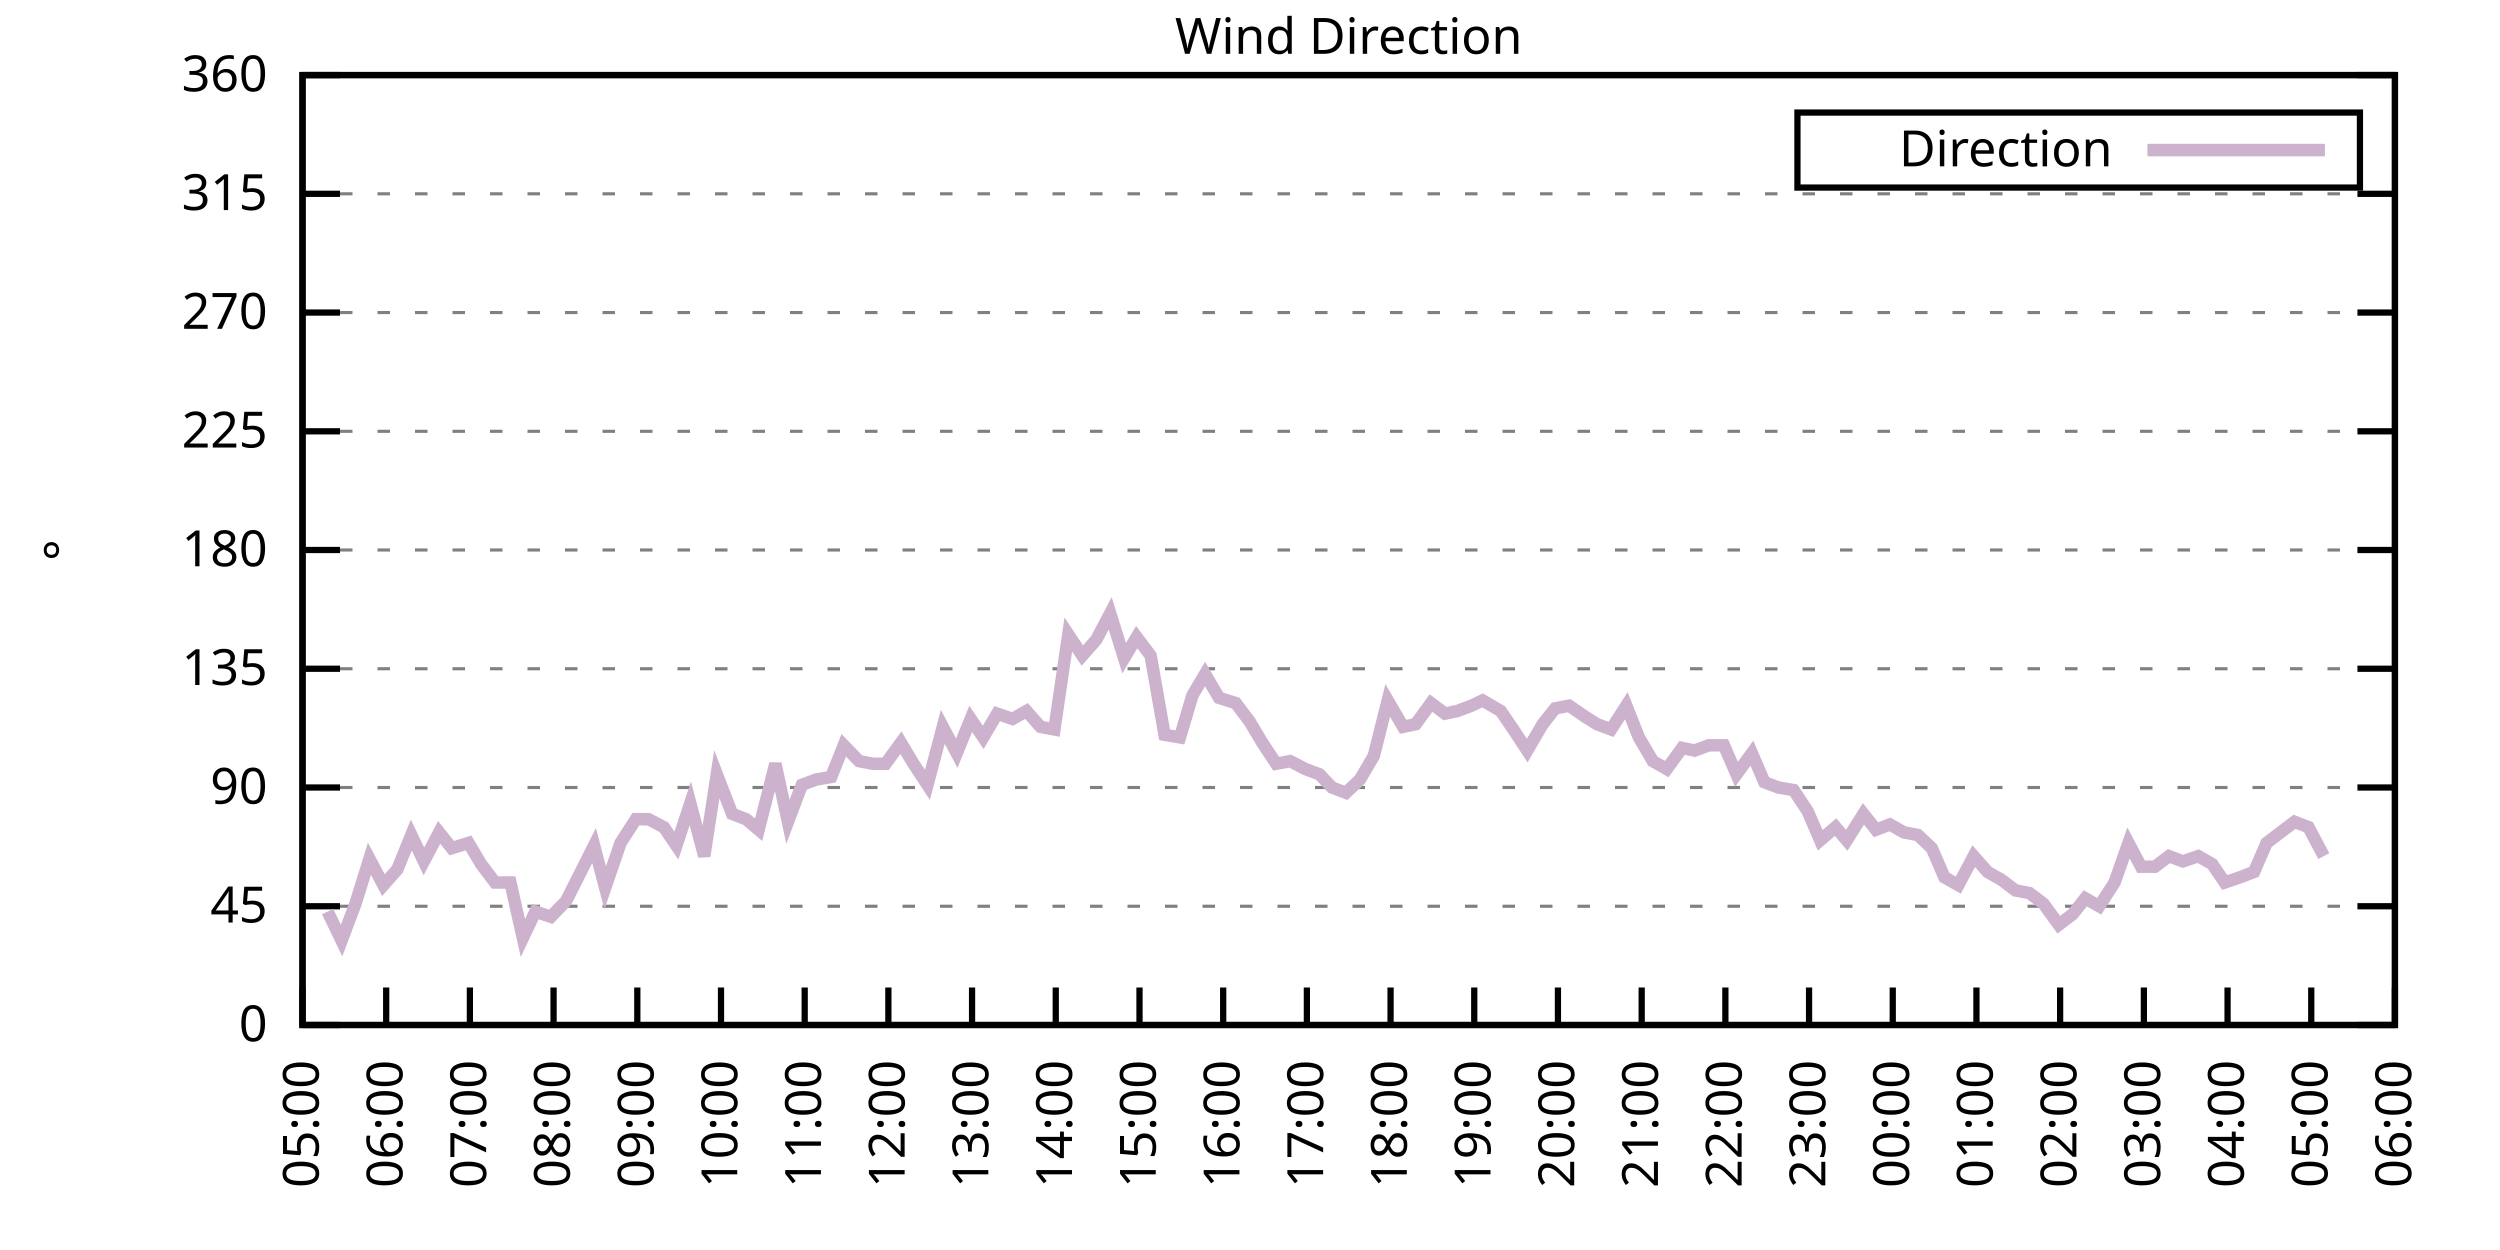
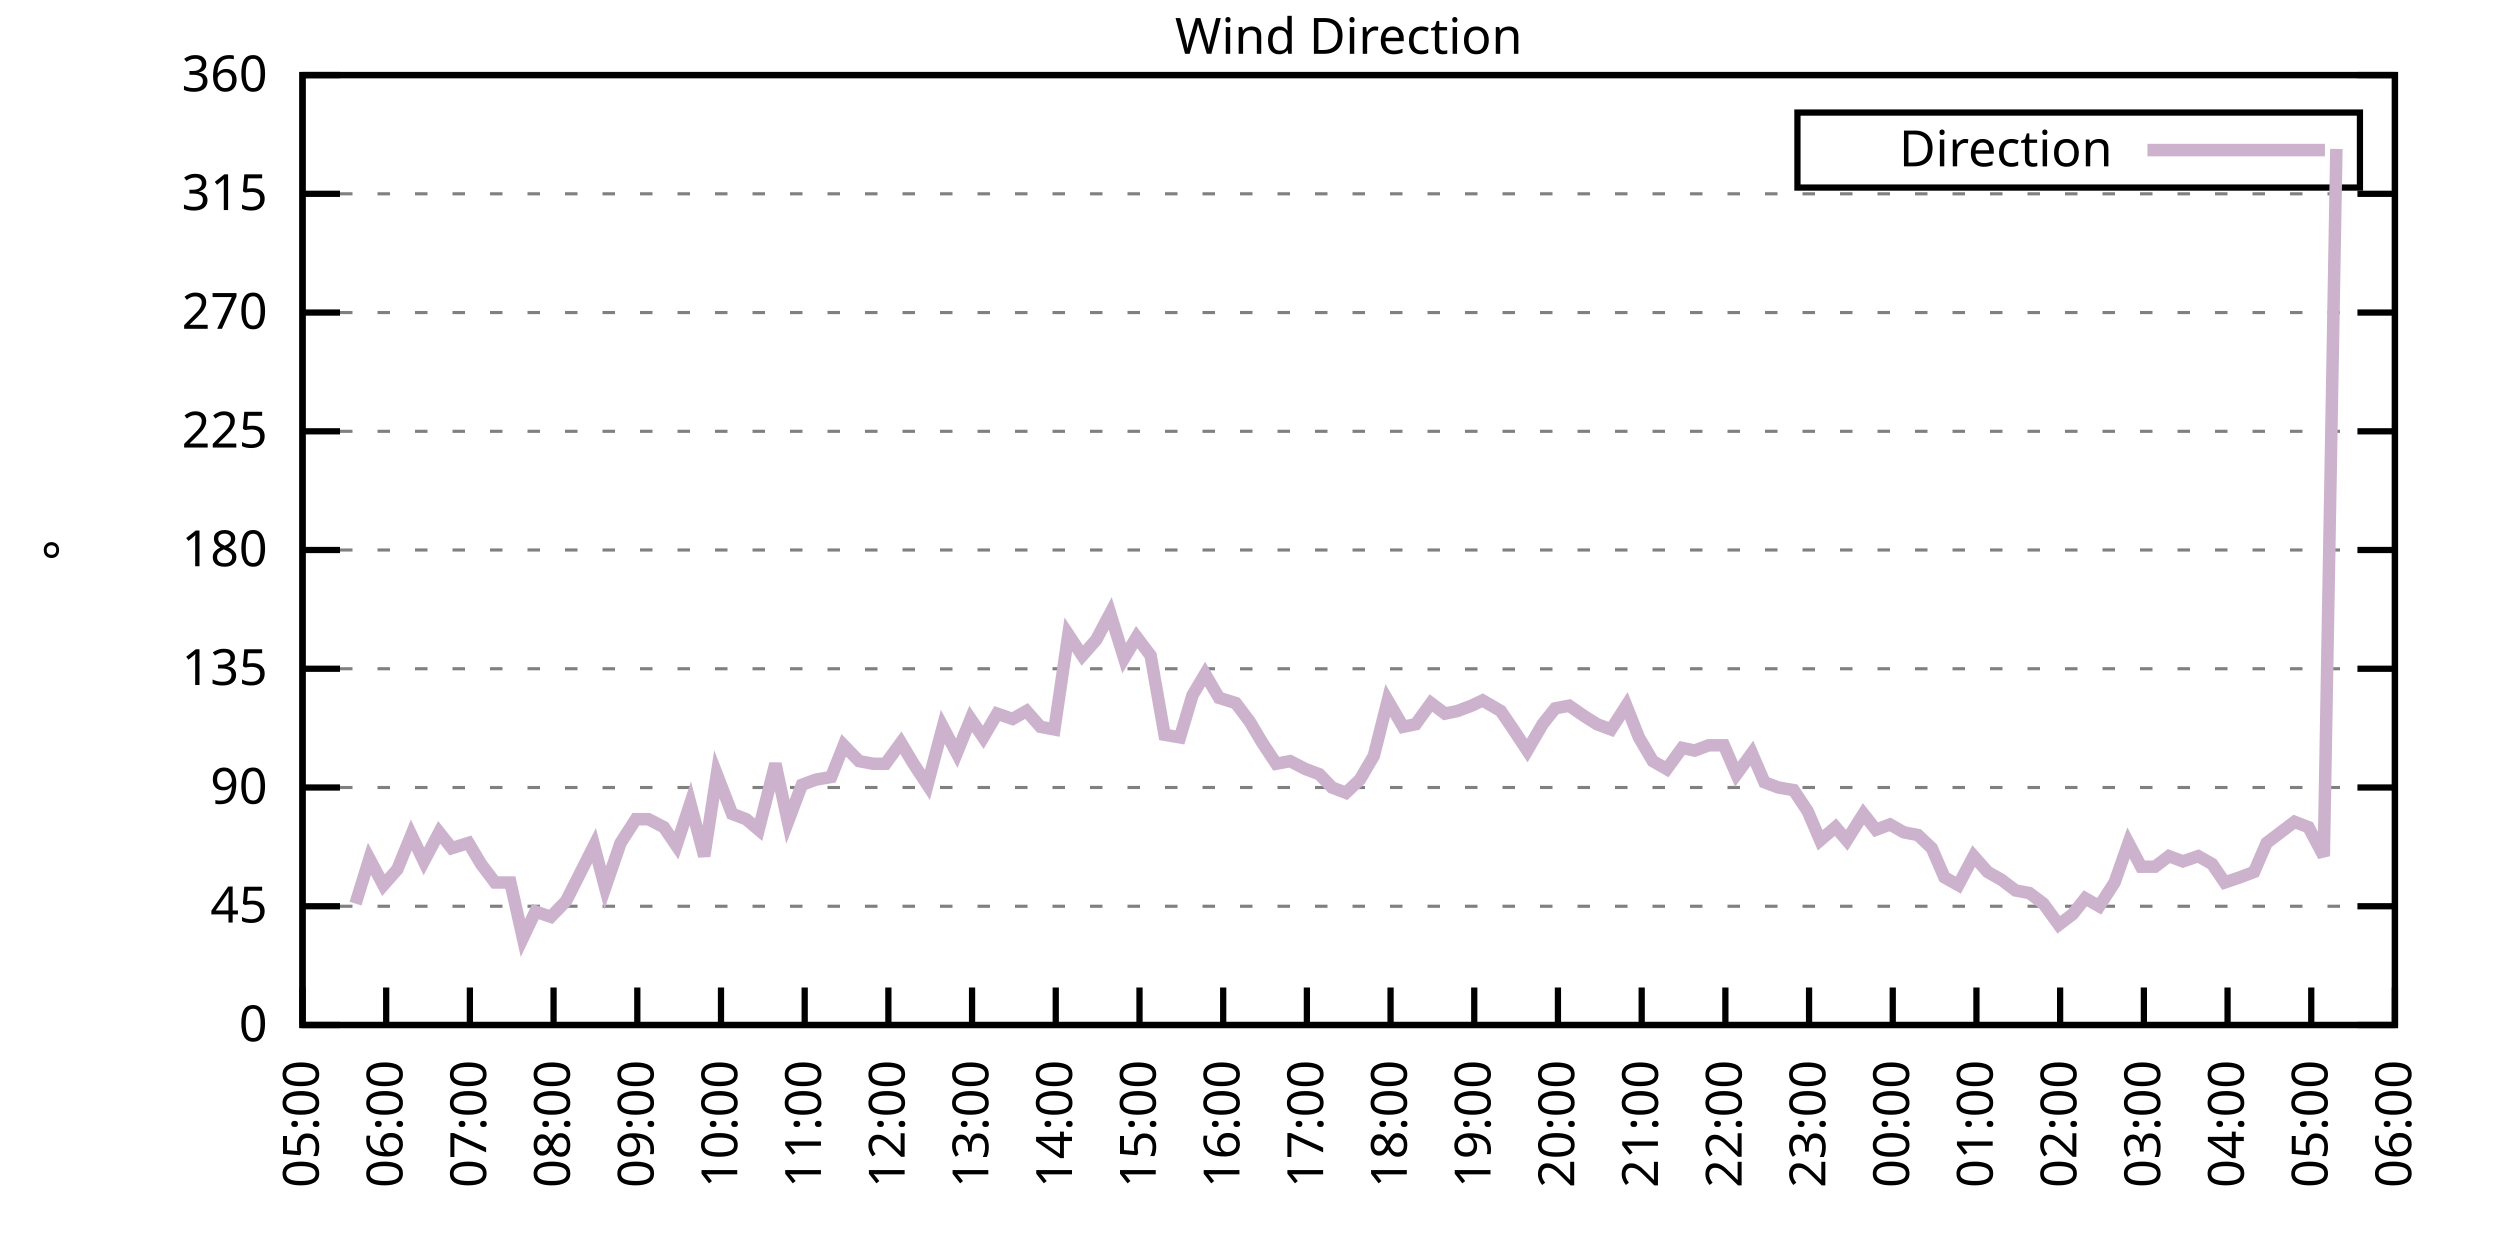
<svg xmlns="http://www.w3.org/2000/svg" xmlns:xlink="http://www.w3.org/1999/xlink" width="400" height="200" viewBox="0 0 400 200">
  <g id="gnuplot_canvas">
    <rect x="0" y="0" width="400" height="200" fill="none" />
    <defs>
      <circle id="gpDot" r="0.5" stroke-width="0.5" stroke="currentColor" />
      <path id="gpPt0" stroke-width="0.333" stroke="currentColor" d="M-1,0 h2 M0,-1 v2" />
      <path id="gpPt1" stroke-width="0.333" stroke="currentColor" d="M-1,-1 L1,1 M1,-1 L-1,1" />
      <path id="gpPt2" stroke-width="0.333" stroke="currentColor" d="M-1,0 L1,0 M0,-1 L0,1 M-1,-1 L1,1 M-1,1 L1,-1" />
      <rect id="gpPt3" stroke-width="0.333" stroke="currentColor" x="-1" y="-1" width="2" height="2" />
      <rect id="gpPt4" stroke-width="0.333" stroke="currentColor" fill="currentColor" x="-1" y="-1" width="2" height="2" />
      <circle id="gpPt5" stroke-width="0.333" stroke="currentColor" cx="0" cy="0" r="1" />
      <use xlink:href="#gpPt5" id="gpPt6" fill="currentColor" stroke="none" />
      <path id="gpPt7" stroke-width="0.333" stroke="currentColor" d="M0,-1.33 L-1.33,0.67 L1.33,0.67 z" />
      <use xlink:href="#gpPt7" id="gpPt8" fill="currentColor" stroke="none" />
      <use xlink:href="#gpPt7" id="gpPt9" stroke="currentColor" transform="rotate(180)" />
      <use xlink:href="#gpPt9" id="gpPt10" fill="currentColor" stroke="none" />
      <use xlink:href="#gpPt3" id="gpPt11" stroke="currentColor" transform="rotate(45)" />
      <use xlink:href="#gpPt11" id="gpPt12" fill="currentColor" stroke="none" />
      <path id="gpPt13" stroke-width="0.333" stroke="currentColor" d="M0,1.330 L1.265,0.411 L0.782,-1.067 L-0.782,-1.076 L-1.265,0.411 z" />
      <use xlink:href="#gpPt13" id="gpPt14" fill="currentColor" stroke="none" />
      <filter id="textbox" filterUnits="objectBoundingBox" x="0" y="0" height="1" width="1">
        <feFlood flood-color="white" flood-opacity="1" result="bgnd" />
        <feComposite in="SourceGraphic" in2="bgnd" operator="atop" />
      </filter>
      <filter id="greybox" filterUnits="objectBoundingBox" x="0" y="0" height="1" width="1">
        <feFlood flood-color="lightgrey" flood-opacity="1" result="grey" />
        <feComposite in="SourceGraphic" in2="grey" operator="atop" />
      </filter>
    </defs>
    <g fill="none" color="white" stroke="currentColor" stroke-width="1.00" stroke-linecap="butt" stroke-linejoin="miter">
</g>
    <g fill="none" color="black" stroke="currentColor" stroke-width="1.00" stroke-linecap="butt" stroke-linejoin="miter">
      <g stroke="none" shape-rendering="crispEdges">
        <polygon fill="rgb(255, 255, 255)" points="48.40,164.00 383.18,164.00 383.18,12.02 48.40,12.02 " />
      </g>
    </g>
    <g fill="none" color="black" stroke="currentColor" stroke-width="1.00" stroke-linecap="butt" stroke-linejoin="miter">
</g>
    <g fill="none" color="black" stroke="black" stroke-width="0.50" stroke-linecap="butt" stroke-linejoin="miter">
</g>
    <g fill="none" color="gray" stroke="currentColor" stroke-width="0.50" stroke-linecap="butt" stroke-linejoin="miter">
      <path stroke="gray" stroke-dasharray="2,4" class="gridline" d="M48.40,164.00 L383.19,164.00  " />
    </g>
    <g fill="none" color="gray" stroke="gray" stroke-width="1.00" stroke-linecap="butt" stroke-linejoin="miter">
</g>
    <g fill="none" color="black" stroke="currentColor" stroke-width="1.00" stroke-linecap="butt" stroke-linejoin="miter">
      <path stroke="black" d="M48.40,164.00 L54.40,164.00 M383.19,164.00 L377.19,164.00  " />
      <g transform="translate(42.80,166.60)" stroke="none" fill="black" font-family="Sans" font-size="8.00" text-anchor="end">
        <text>
          <tspan font-family="Sans"> 0</tspan>
        </text>
      </g>
    </g>
    <g fill="none" color="black" stroke="currentColor" stroke-width="1.00" stroke-linecap="butt" stroke-linejoin="miter">
</g>
    <g fill="none" color="black" stroke="black" stroke-width="0.50" stroke-linecap="butt" stroke-linejoin="miter">
</g>
    <g fill="none" color="gray" stroke="currentColor" stroke-width="0.50" stroke-linecap="butt" stroke-linejoin="miter">
      <path stroke="gray" stroke-dasharray="2,4" class="gridline" d="M48.40,145.00 L383.19,145.00  " />
    </g>
    <g fill="none" color="gray" stroke="gray" stroke-width="1.00" stroke-linecap="butt" stroke-linejoin="miter">
</g>
    <g fill="none" color="black" stroke="currentColor" stroke-width="1.00" stroke-linecap="butt" stroke-linejoin="miter">
      <path stroke="black" d="M48.40,145.00 L54.40,145.00 M383.19,145.00 L377.19,145.00  " />
      <g transform="translate(42.80,147.60)" stroke="none" fill="black" font-family="Sans" font-size="8.00" text-anchor="end">
        <text>
          <tspan font-family="Sans"> 45</tspan>
        </text>
      </g>
    </g>
    <g fill="none" color="black" stroke="currentColor" stroke-width="1.00" stroke-linecap="butt" stroke-linejoin="miter">
</g>
    <g fill="none" color="black" stroke="black" stroke-width="0.50" stroke-linecap="butt" stroke-linejoin="miter">
</g>
    <g fill="none" color="gray" stroke="currentColor" stroke-width="0.50" stroke-linecap="butt" stroke-linejoin="miter">
      <path stroke="gray" stroke-dasharray="2,4" class="gridline" d="M48.40,126.00 L383.19,126.00  " />
    </g>
    <g fill="none" color="gray" stroke="gray" stroke-width="1.00" stroke-linecap="butt" stroke-linejoin="miter">
</g>
    <g fill="none" color="black" stroke="currentColor" stroke-width="1.00" stroke-linecap="butt" stroke-linejoin="miter">
      <path stroke="black" d="M48.40,126.00 L54.40,126.00 M383.19,126.00 L377.19,126.00  " />
      <g transform="translate(42.80,128.60)" stroke="none" fill="black" font-family="Sans" font-size="8.00" text-anchor="end">
        <text>
          <tspan font-family="Sans"> 90</tspan>
        </text>
      </g>
    </g>
    <g fill="none" color="black" stroke="currentColor" stroke-width="1.00" stroke-linecap="butt" stroke-linejoin="miter">
</g>
    <g fill="none" color="black" stroke="black" stroke-width="0.50" stroke-linecap="butt" stroke-linejoin="miter">
</g>
    <g fill="none" color="gray" stroke="currentColor" stroke-width="0.50" stroke-linecap="butt" stroke-linejoin="miter">
      <path stroke="gray" stroke-dasharray="2,4" class="gridline" d="M48.40,107.00 L383.19,107.00  " />
    </g>
    <g fill="none" color="gray" stroke="gray" stroke-width="1.00" stroke-linecap="butt" stroke-linejoin="miter">
</g>
    <g fill="none" color="black" stroke="currentColor" stroke-width="1.00" stroke-linecap="butt" stroke-linejoin="miter">
      <path stroke="black" d="M48.40,107.00 L54.40,107.00 M383.19,107.00 L377.19,107.00  " />
      <g transform="translate(42.80,109.60)" stroke="none" fill="black" font-family="Sans" font-size="8.00" text-anchor="end">
        <text>
          <tspan font-family="Sans"> 135</tspan>
        </text>
      </g>
    </g>
    <g fill="none" color="black" stroke="currentColor" stroke-width="1.00" stroke-linecap="butt" stroke-linejoin="miter">
</g>
    <g fill="none" color="black" stroke="black" stroke-width="0.50" stroke-linecap="butt" stroke-linejoin="miter">
</g>
    <g fill="none" color="gray" stroke="currentColor" stroke-width="0.50" stroke-linecap="butt" stroke-linejoin="miter">
      <path stroke="gray" stroke-dasharray="2,4" class="gridline" d="M48.40,88.00 L383.19,88.00  " />
    </g>
    <g fill="none" color="gray" stroke="gray" stroke-width="1.00" stroke-linecap="butt" stroke-linejoin="miter">
</g>
    <g fill="none" color="black" stroke="currentColor" stroke-width="1.00" stroke-linecap="butt" stroke-linejoin="miter">
      <path stroke="black" d="M48.40,88.00 L54.40,88.00 M383.19,88.00 L377.19,88.00  " />
      <g transform="translate(42.80,90.60)" stroke="none" fill="black" font-family="Sans" font-size="8.00" text-anchor="end">
        <text>
          <tspan font-family="Sans"> 180</tspan>
        </text>
      </g>
    </g>
    <g fill="none" color="black" stroke="currentColor" stroke-width="1.00" stroke-linecap="butt" stroke-linejoin="miter">
</g>
    <g fill="none" color="black" stroke="black" stroke-width="0.50" stroke-linecap="butt" stroke-linejoin="miter">
</g>
    <g fill="none" color="gray" stroke="currentColor" stroke-width="0.50" stroke-linecap="butt" stroke-linejoin="miter">
      <path stroke="gray" stroke-dasharray="2,4" class="gridline" d="M48.40,69.01 L383.19,69.01  " />
    </g>
    <g fill="none" color="gray" stroke="gray" stroke-width="1.00" stroke-linecap="butt" stroke-linejoin="miter">
</g>
    <g fill="none" color="black" stroke="currentColor" stroke-width="1.00" stroke-linecap="butt" stroke-linejoin="miter">
      <path stroke="black" d="M48.40,69.01 L54.40,69.01 M383.19,69.01 L377.19,69.01  " />
      <g transform="translate(42.80,71.61)" stroke="none" fill="black" font-family="Sans" font-size="8.00" text-anchor="end">
        <text>
          <tspan font-family="Sans"> 225</tspan>
        </text>
      </g>
    </g>
    <g fill="none" color="black" stroke="currentColor" stroke-width="1.00" stroke-linecap="butt" stroke-linejoin="miter">
</g>
    <g fill="none" color="black" stroke="black" stroke-width="0.50" stroke-linecap="butt" stroke-linejoin="miter">
</g>
    <g fill="none" color="gray" stroke="currentColor" stroke-width="0.50" stroke-linecap="butt" stroke-linejoin="miter">
      <path stroke="gray" stroke-dasharray="2,4" class="gridline" d="M48.40,50.01 L383.19,50.01  " />
    </g>
    <g fill="none" color="gray" stroke="gray" stroke-width="1.00" stroke-linecap="butt" stroke-linejoin="miter">
</g>
    <g fill="none" color="black" stroke="currentColor" stroke-width="1.00" stroke-linecap="butt" stroke-linejoin="miter">
      <path stroke="black" d="M48.40,50.01 L54.40,50.01 M383.19,50.01 L377.19,50.01  " />
      <g transform="translate(42.80,52.61)" stroke="none" fill="black" font-family="Sans" font-size="8.00" text-anchor="end">
        <text>
          <tspan font-family="Sans"> 270</tspan>
        </text>
      </g>
    </g>
    <g fill="none" color="black" stroke="currentColor" stroke-width="1.00" stroke-linecap="butt" stroke-linejoin="miter">
</g>
    <g fill="none" color="black" stroke="black" stroke-width="0.50" stroke-linecap="butt" stroke-linejoin="miter">
</g>
    <g fill="none" color="gray" stroke="currentColor" stroke-width="0.50" stroke-linecap="butt" stroke-linejoin="miter">
      <path stroke="gray" stroke-dasharray="2,4" class="gridline" d="M48.40,31.01 L383.19,31.01  " />
    </g>
    <g fill="none" color="gray" stroke="gray" stroke-width="1.00" stroke-linecap="butt" stroke-linejoin="miter">
</g>
    <g fill="none" color="black" stroke="currentColor" stroke-width="1.00" stroke-linecap="butt" stroke-linejoin="miter">
      <path stroke="black" d="M48.40,31.01 L54.40,31.01 M383.19,31.01 L377.19,31.01  " />
      <g transform="translate(42.80,33.61)" stroke="none" fill="black" font-family="Sans" font-size="8.00" text-anchor="end">
        <text>
          <tspan font-family="Sans"> 315</tspan>
        </text>
      </g>
    </g>
    <g fill="none" color="black" stroke="currentColor" stroke-width="1.00" stroke-linecap="butt" stroke-linejoin="miter">
</g>
    <g fill="none" color="black" stroke="black" stroke-width="0.50" stroke-linecap="butt" stroke-linejoin="miter">
</g>
    <g fill="none" color="gray" stroke="currentColor" stroke-width="0.50" stroke-linecap="butt" stroke-linejoin="miter">
      <path stroke="gray" stroke-dasharray="2,4" class="gridline" d="M48.40,12.01 L383.19,12.01  " />
    </g>
    <g fill="none" color="gray" stroke="gray" stroke-width="1.00" stroke-linecap="butt" stroke-linejoin="miter">
</g>
    <g fill="none" color="black" stroke="currentColor" stroke-width="1.00" stroke-linecap="butt" stroke-linejoin="miter">
      <path stroke="black" d="M48.40,12.01 L54.40,12.01 M383.19,12.01 L377.19,12.01  " />
      <g transform="translate(42.80,14.61)" stroke="none" fill="black" font-family="Sans" font-size="8.00" text-anchor="end">
        <text>
          <tspan font-family="Sans"> 360</tspan>
        </text>
      </g>
    </g>
    <g fill="none" color="black" stroke="currentColor" stroke-width="1.00" stroke-linecap="butt" stroke-linejoin="miter">
      <path stroke="black" d="M48.40,164.00 L48.40,158.00  " />
      <g transform="translate(51.00,169.60) rotate(270.00)" stroke="none" fill="black" font-family="Sans" font-size="8.00" text-anchor="end">
        <text>
          <tspan font-family="Sans">05:00</tspan>
        </text>
      </g>
    </g>
    <g fill="none" color="black" stroke="currentColor" stroke-width="1.00" stroke-linecap="butt" stroke-linejoin="miter">
      <path stroke="black" d="M61.79,164.00 L61.79,158.00  " />
      <g transform="translate(64.39,169.60) rotate(270.00)" stroke="none" fill="black" font-family="Sans" font-size="8.00" text-anchor="end">
        <text>
          <tspan font-family="Sans">06:00</tspan>
        </text>
      </g>
    </g>
    <g fill="none" color="black" stroke="currentColor" stroke-width="1.00" stroke-linecap="butt" stroke-linejoin="miter">
      <path stroke="black" d="M75.18,164.00 L75.18,158.00  " />
      <g transform="translate(77.78,169.60) rotate(270.00)" stroke="none" fill="black" font-family="Sans" font-size="8.00" text-anchor="end">
        <text>
          <tspan font-family="Sans">07:00</tspan>
        </text>
      </g>
    </g>
    <g fill="none" color="black" stroke="currentColor" stroke-width="1.00" stroke-linecap="butt" stroke-linejoin="miter">
      <path stroke="black" d="M88.57,164.00 L88.57,158.00  " />
      <g transform="translate(91.17,169.60) rotate(270.00)" stroke="none" fill="black" font-family="Sans" font-size="8.00" text-anchor="end">
        <text>
          <tspan font-family="Sans">08:00</tspan>
        </text>
      </g>
    </g>
    <g fill="none" color="black" stroke="currentColor" stroke-width="1.00" stroke-linecap="butt" stroke-linejoin="miter">
      <path stroke="black" d="M101.97,164.00 L101.97,158.00  " />
      <g transform="translate(104.57,169.60) rotate(270.00)" stroke="none" fill="black" font-family="Sans" font-size="8.00" text-anchor="end">
        <text>
          <tspan font-family="Sans">09:00</tspan>
        </text>
      </g>
    </g>
    <g fill="none" color="black" stroke="currentColor" stroke-width="1.00" stroke-linecap="butt" stroke-linejoin="miter">
      <path stroke="black" d="M115.36,164.00 L115.36,158.00  " />
      <g transform="translate(117.96,169.60) rotate(270.00)" stroke="none" fill="black" font-family="Sans" font-size="8.00" text-anchor="end">
        <text>
          <tspan font-family="Sans">10:00</tspan>
        </text>
      </g>
    </g>
    <g fill="none" color="black" stroke="currentColor" stroke-width="1.00" stroke-linecap="butt" stroke-linejoin="miter">
      <path stroke="black" d="M128.75,164.00 L128.75,158.00  " />
      <g transform="translate(131.35,169.60) rotate(270.00)" stroke="none" fill="black" font-family="Sans" font-size="8.00" text-anchor="end">
        <text>
          <tspan font-family="Sans">11:00</tspan>
        </text>
      </g>
    </g>
    <g fill="none" color="black" stroke="currentColor" stroke-width="1.00" stroke-linecap="butt" stroke-linejoin="miter">
      <path stroke="black" d="M142.14,164.00 L142.14,158.00  " />
      <g transform="translate(144.74,169.60) rotate(270.00)" stroke="none" fill="black" font-family="Sans" font-size="8.00" text-anchor="end">
        <text>
          <tspan font-family="Sans">12:00</tspan>
        </text>
      </g>
    </g>
    <g fill="none" color="black" stroke="currentColor" stroke-width="1.00" stroke-linecap="butt" stroke-linejoin="miter">
      <path stroke="black" d="M155.53,164.00 L155.53,158.00  " />
      <g transform="translate(158.13,169.60) rotate(270.00)" stroke="none" fill="black" font-family="Sans" font-size="8.00" text-anchor="end">
        <text>
          <tspan font-family="Sans">13:00</tspan>
        </text>
      </g>
    </g>
    <g fill="none" color="black" stroke="currentColor" stroke-width="1.00" stroke-linecap="butt" stroke-linejoin="miter">
      <path stroke="black" d="M168.92,164.00 L168.92,158.00  " />
      <g transform="translate(171.52,169.60) rotate(270.00)" stroke="none" fill="black" font-family="Sans" font-size="8.00" text-anchor="end">
        <text>
          <tspan font-family="Sans">14:00</tspan>
        </text>
      </g>
    </g>
    <g fill="none" color="black" stroke="currentColor" stroke-width="1.00" stroke-linecap="butt" stroke-linejoin="miter">
      <path stroke="black" d="M182.32,164.00 L182.32,158.00  " />
      <g transform="translate(184.92,169.60) rotate(270.00)" stroke="none" fill="black" font-family="Sans" font-size="8.00" text-anchor="end">
        <text>
          <tspan font-family="Sans">15:00</tspan>
        </text>
      </g>
    </g>
    <g fill="none" color="black" stroke="currentColor" stroke-width="1.00" stroke-linecap="butt" stroke-linejoin="miter">
      <path stroke="black" d="M195.71,164.00 L195.71,158.00  " />
      <g transform="translate(198.31,169.60) rotate(270.00)" stroke="none" fill="black" font-family="Sans" font-size="8.00" text-anchor="end">
        <text>
          <tspan font-family="Sans">16:00</tspan>
        </text>
      </g>
    </g>
    <g fill="none" color="black" stroke="currentColor" stroke-width="1.00" stroke-linecap="butt" stroke-linejoin="miter">
      <path stroke="black" d="M209.10,164.00 L209.10,158.00  " />
      <g transform="translate(211.70,169.60) rotate(270.00)" stroke="none" fill="black" font-family="Sans" font-size="8.00" text-anchor="end">
        <text>
          <tspan font-family="Sans">17:00</tspan>
        </text>
      </g>
    </g>
    <g fill="none" color="black" stroke="currentColor" stroke-width="1.00" stroke-linecap="butt" stroke-linejoin="miter">
      <path stroke="black" d="M222.49,164.00 L222.49,158.00  " />
      <g transform="translate(225.09,169.60) rotate(270.00)" stroke="none" fill="black" font-family="Sans" font-size="8.00" text-anchor="end">
        <text>
          <tspan font-family="Sans">18:00</tspan>
        </text>
      </g>
    </g>
    <g fill="none" color="black" stroke="currentColor" stroke-width="1.00" stroke-linecap="butt" stroke-linejoin="miter">
      <path stroke="black" d="M235.88,164.00 L235.88,158.00  " />
      <g transform="translate(238.48,169.60) rotate(270.00)" stroke="none" fill="black" font-family="Sans" font-size="8.00" text-anchor="end">
        <text>
          <tspan font-family="Sans">19:00</tspan>
        </text>
      </g>
    </g>
    <g fill="none" color="black" stroke="currentColor" stroke-width="1.00" stroke-linecap="butt" stroke-linejoin="miter">
      <path stroke="black" d="M249.27,164.00 L249.27,158.00  " />
      <g transform="translate(251.87,169.60) rotate(270.00)" stroke="none" fill="black" font-family="Sans" font-size="8.00" text-anchor="end">
        <text>
          <tspan font-family="Sans">20:00</tspan>
        </text>
      </g>
    </g>
    <g fill="none" color="black" stroke="currentColor" stroke-width="1.00" stroke-linecap="butt" stroke-linejoin="miter">
      <path stroke="black" d="M262.67,164.00 L262.67,158.00  " />
      <g transform="translate(265.27,169.60) rotate(270.00)" stroke="none" fill="black" font-family="Sans" font-size="8.00" text-anchor="end">
        <text>
          <tspan font-family="Sans">21:00</tspan>
        </text>
      </g>
    </g>
    <g fill="none" color="black" stroke="currentColor" stroke-width="1.00" stroke-linecap="butt" stroke-linejoin="miter">
      <path stroke="black" d="M276.06,164.00 L276.06,158.00  " />
      <g transform="translate(278.66,169.60) rotate(270.00)" stroke="none" fill="black" font-family="Sans" font-size="8.00" text-anchor="end">
        <text>
          <tspan font-family="Sans">22:00</tspan>
        </text>
      </g>
    </g>
    <g fill="none" color="black" stroke="currentColor" stroke-width="1.00" stroke-linecap="butt" stroke-linejoin="miter">
      <path stroke="black" d="M289.45,164.00 L289.45,158.00  " />
      <g transform="translate(292.05,169.60) rotate(270.00)" stroke="none" fill="black" font-family="Sans" font-size="8.00" text-anchor="end">
        <text>
          <tspan font-family="Sans">23:00</tspan>
        </text>
      </g>
    </g>
    <g fill="none" color="black" stroke="currentColor" stroke-width="1.00" stroke-linecap="butt" stroke-linejoin="miter">
      <path stroke="black" d="M302.84,164.00 L302.84,158.00  " />
      <g transform="translate(305.44,169.60) rotate(270.00)" stroke="none" fill="black" font-family="Sans" font-size="8.00" text-anchor="end">
        <text>
          <tspan font-family="Sans">00:00</tspan>
        </text>
      </g>
    </g>
    <g fill="none" color="black" stroke="currentColor" stroke-width="1.00" stroke-linecap="butt" stroke-linejoin="miter">
      <path stroke="black" d="M316.23,164.00 L316.23,158.00  " />
      <g transform="translate(318.83,169.60) rotate(270.00)" stroke="none" fill="black" font-family="Sans" font-size="8.00" text-anchor="end">
        <text>
          <tspan font-family="Sans">01:00</tspan>
        </text>
      </g>
    </g>
    <g fill="none" color="black" stroke="currentColor" stroke-width="1.00" stroke-linecap="butt" stroke-linejoin="miter">
      <path stroke="black" d="M329.62,164.00 L329.62,158.00  " />
      <g transform="translate(332.22,169.60) rotate(270.00)" stroke="none" fill="black" font-family="Sans" font-size="8.00" text-anchor="end">
        <text>
          <tspan font-family="Sans">02:00</tspan>
        </text>
      </g>
    </g>
    <g fill="none" color="black" stroke="currentColor" stroke-width="1.00" stroke-linecap="butt" stroke-linejoin="miter">
      <path stroke="black" d="M343.02,164.00 L343.02,158.00  " />
      <g transform="translate(345.62,169.60) rotate(270.00)" stroke="none" fill="black" font-family="Sans" font-size="8.00" text-anchor="end">
        <text>
          <tspan font-family="Sans">03:00</tspan>
        </text>
      </g>
    </g>
    <g fill="none" color="black" stroke="currentColor" stroke-width="1.00" stroke-linecap="butt" stroke-linejoin="miter">
      <path stroke="black" d="M356.41,164.00 L356.41,158.00  " />
      <g transform="translate(359.01,169.60) rotate(270.00)" stroke="none" fill="black" font-family="Sans" font-size="8.00" text-anchor="end">
        <text>
          <tspan font-family="Sans">04:00</tspan>
        </text>
      </g>
    </g>
    <g fill="none" color="black" stroke="currentColor" stroke-width="1.00" stroke-linecap="butt" stroke-linejoin="miter">
      <path stroke="black" d="M369.80,164.00 L369.80,158.00  " />
      <g transform="translate(372.40,169.60) rotate(270.00)" stroke="none" fill="black" font-family="Sans" font-size="8.00" text-anchor="end">
        <text>
          <tspan font-family="Sans">05:00</tspan>
        </text>
      </g>
    </g>
    <g fill="none" color="black" stroke="currentColor" stroke-width="1.00" stroke-linecap="butt" stroke-linejoin="miter">
      <path stroke="black" d="M383.19,164.00 L383.19,158.00  " />
      <g transform="translate(385.79,169.60) rotate(270.00)" stroke="none" fill="black" font-family="Sans" font-size="8.00" text-anchor="end">
        <text>
          <tspan font-family="Sans">06:00</tspan>
        </text>
      </g>
    </g>
    <g fill="none" color="black" stroke="currentColor" stroke-width="1.00" stroke-linecap="butt" stroke-linejoin="miter">
</g>
    <g fill="none" color="black" stroke="currentColor" stroke-width="1.00" stroke-linecap="butt" stroke-linejoin="miter">
      <path stroke="black" d="M48.40,12.01 L48.40,164.00 L383.19,164.00 L383.19,12.01 L48.40,12.01 Z  " />
    </g>
    <g fill="none" color="black" stroke="currentColor" stroke-width="1.00" stroke-linecap="butt" stroke-linejoin="miter">
</g>
    <g fill="none" color="black" stroke="currentColor" stroke-width="1.00" stroke-linecap="butt" stroke-linejoin="miter">
      <path stroke="black" d="M287.59,30.01 L287.59,18.01 L377.59,18.01 L377.59,30.01 L287.59,30.01 Z  " />
    </g>
    <g id="Wind_direction_plot_1">
      <g fill="none" color="white" stroke="black" stroke-width="2.00" stroke-linecap="butt" stroke-linejoin="miter">
</g>
      <g fill="none" color="black" stroke="currentColor" stroke-width="2.00" stroke-linecap="butt" stroke-linejoin="miter">
        <g transform="translate(337.99,26.61)" stroke="none" fill="black" font-family="Sans" font-size="8.00" text-anchor="end">
          <text>
            <tspan font-family="Sans">Direction</tspan>
          </text>
        </g>
      </g>
      <g fill="none" color="black" stroke="currentColor" stroke-width="2.00" stroke-linecap="butt" stroke-linejoin="miter">
-         <path stroke="rgb(204, 178, 204)" d="M343.59,24.01 L371.99,24.01 M52.42,145.85 L54.65,150.49 L56.88,144.58 L59.11,137.40 L61.35,141.62 L63.58,139.09   L65.81,133.60 L67.82,137.82 L70.27,133.18 L72.28,135.71 L74.96,134.87 L76.97,138.25 L79.20,141.20 L81.66,141.20   L83.66,150.07 L85.67,145.85 L88.13,146.69 L90.58,144.16 L95.05,135.29 L96.83,142.05 L99.29,134.87 L101.74,131.07   L103.75,131.07 L106.21,132.34 L108.22,135.29 L110.45,128.54 L112.68,136.98 L114.69,123.89 L117.14,130.22 L119.38,131.07   L121.38,132.76 L124.06,122.20 L126.07,131.49 L128.30,125.58 L130.54,124.74 L132.99,124.31 L135.00,119.25 L137.45,121.78   L139.69,122.20 L141.69,122.20 L144.15,118.83 L146.16,122.20 L148.39,125.58 L150.85,116.29 L153.08,120.51 L155.31,115.03   L157.32,117.98 L159.55,114.18 L162.01,115.03 L164.24,113.76 L166.47,116.29 L168.70,116.71 L170.93,101.52 L173.17,104.89   L175.40,102.36 L177.63,98.14 L179.86,105.31 L181.87,101.94 L184.10,104.89 L186.33,117.56 L188.79,117.98 L190.80,111.23   L192.81,107.85 L195.04,111.65 L197.72,112.49 L199.95,115.45 L201.96,118.83 L204.19,122.20 L206.42,121.78 L208.88,123.05   L211.11,123.89 L213.12,126.00 L215.35,126.85 L217.58,124.74 L219.81,120.94 L222.04,112.07 L224.50,116.29 L226.51,115.87   L228.96,112.49 L231.20,114.18 L233.20,113.76 L235.44,112.91 L237.22,112.07 L240.12,113.76 L242.13,116.71 L244.36,120.09   L246.82,115.87 L248.83,113.34 L251.06,112.91 L253.51,114.60 L255.52,115.87 L257.76,116.71 L260.21,112.91 L262.22,117.98   L264.45,121.78 L266.68,123.05 L269.14,119.67 L271.15,120.09 L273.38,119.25 L275.83,119.25 L277.84,123.89 L280.30,120.51   L282.31,125.16 L284.54,126.00 L286.99,126.42 L289.23,129.80 L291.23,134.45 L293.69,132.34 L295.48,134.45 L298.15,130.22   L300.16,132.76 L302.39,131.91 L304.63,133.18 L306.86,133.60 L309.09,135.71 L311.10,140.36 L313.33,141.62 L315.79,136.98   L318.02,139.51 L320.25,140.78 L322.48,142.47 L324.71,142.89 L326.95,144.58 L329.40,147.96 L331.63,146.27 L333.64,143.73   L335.87,145.00 L338.33,141.20 L340.56,134.87 L342.57,138.67 L344.80,138.67 L347.03,136.98 L349.26,137.82 L351.72,136.98   L353.95,138.25 L355.96,141.20 L358.42,140.36 L360.65,139.51 L362.66,134.87 L364.89,133.18 L367.12,131.49 L369.35,132.34   L371.81,136.98  " />
+         <path stroke="rgb(204, 178, 204)" d="M343.59,24.01 L371.99,24.01 M56.88,144.58 L59.11,137.40 L61.35,141.62 L63.58,139.09 L65.81,133.60 L67.82,137.82   L70.27,133.18 L72.28,135.71 L74.96,134.87 L76.97,138.25 L79.20,141.20 L81.66,141.20 L83.66,150.07 L85.67,145.85   L88.13,146.69 L90.58,144.16 L95.05,135.29 L96.83,142.05 L99.29,134.87 L101.74,131.07 L103.75,131.07 L106.21,132.34   L108.22,135.29 L110.45,128.54 L112.68,136.98 L114.69,123.89 L117.14,130.22 L119.38,131.07 L121.38,132.76 L124.06,122.20   L126.07,131.49 L128.30,125.58 L130.54,124.74 L132.99,124.31 L135.00,119.25 L137.45,121.78 L139.69,122.20 L141.69,122.20   L144.15,118.83 L146.16,122.20 L148.39,125.58 L150.85,116.29 L153.08,120.51 L155.31,115.03 L157.32,117.98 L159.55,114.18   L162.01,115.03 L164.24,113.76 L166.47,116.29 L168.70,116.71 L170.93,101.52 L173.17,104.89 L175.40,102.36 L177.63,98.14   L179.86,105.31 L181.87,101.94 L184.10,104.89 L186.33,117.56 L188.79,117.98 L190.80,111.23 L192.81,107.85 L195.04,111.65   L197.72,112.49 L199.95,115.45 L201.96,118.83 L204.19,122.20 L206.42,121.78 L208.88,123.05 L211.11,123.89 L213.12,126.00   L215.35,126.85 L217.58,124.74 L219.81,120.94 L222.04,112.07 L224.50,116.29 L226.51,115.87 L228.96,112.49 L231.20,114.18   L233.20,113.76 L235.44,112.91 L237.22,112.07 L240.12,113.76 L242.13,116.71 L244.36,120.09 L246.82,115.87 L248.83,113.34   L251.06,112.91 L253.51,114.60 L255.52,115.87 L257.76,116.71 L260.21,112.91 L262.22,117.98 L264.45,121.78 L266.68,123.05   L269.14,119.67 L271.15,120.09 L273.38,119.25 L275.83,119.25 L277.84,123.89 L280.30,120.51 L282.31,125.16 L284.54,126.00   L286.99,126.42 L289.23,129.80 L291.23,134.45 L293.69,132.34 L295.48,134.45 L298.15,130.22 L300.16,132.76 L302.39,131.91   L304.63,133.18 L306.86,133.60 L309.09,135.71 L311.10,140.36 L313.33,141.62 L315.79,136.98 L318.02,139.51 L320.25,140.78   L322.48,142.47 L324.71,142.89 L326.95,144.58 L329.40,147.96 L331.63,146.27 L333.64,143.73 L335.87,145.00 L338.33,141.20   L340.56,134.87 L342.57,138.67 L344.80,138.67 L347.03,136.98 L349.26,137.82 L351.72,136.98 L353.95,138.25 L355.96,141.20   L358.42,140.36 L360.65,139.51 L362.66,134.87 L364.89,133.18 L367.12,131.49 L369.35,132.34 L371.81,136.98 L373.82,23.83    " />
      </g>
    </g>
    <g fill="none" color="black" stroke="currentColor" stroke-width="2.00" stroke-linecap="butt" stroke-linejoin="miter">
</g>
    <g fill="none" color="black" stroke="black" stroke-width="1.00" stroke-linecap="butt" stroke-linejoin="miter">
</g>
    <g fill="none" color="black" stroke="currentColor" stroke-width="1.00" stroke-linecap="butt" stroke-linejoin="miter">
      <path stroke="black" d="M48.40,12.01 L48.40,164.00 L383.19,164.00 L383.19,12.01 L48.40,12.01 Z  " />
      <g transform="translate(12.80,88.01) rotate(270.00)" stroke="none" fill="black" font-family="Sans" font-size="8.00" text-anchor="middle">
        <text>
          <tspan font-family="Sans">°</tspan>
        </text>
      </g>
    </g>
    <g fill="none" color="black" stroke="currentColor" stroke-width="1.00" stroke-linecap="butt" stroke-linejoin="miter">
</g>
    <g fill="none" color="black" stroke="currentColor" stroke-width="1.00" stroke-linecap="butt" stroke-linejoin="miter">
      <g transform="translate(215.79,8.61)" stroke="none" fill="black" font-family="Sans" font-size="8.00" text-anchor="middle">
        <text>
          <tspan font-family="Sans">Wind Direction</tspan>
        </text>
      </g>
    </g>
    <g fill="none" color="black" stroke="currentColor" stroke-width="1.00" stroke-linecap="butt" stroke-linejoin="miter">
</g>
  </g>
</svg>
